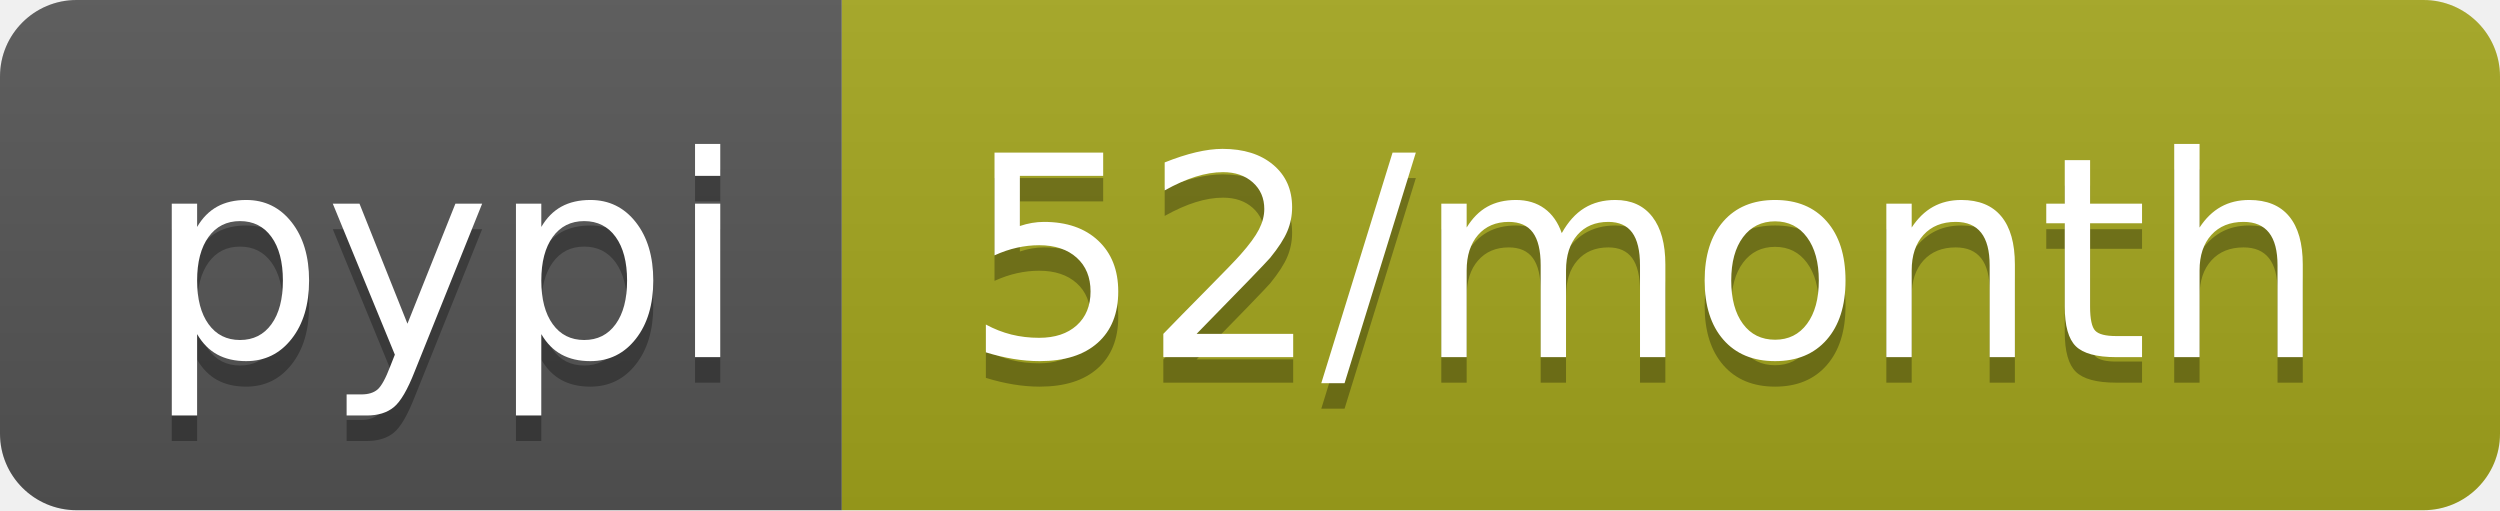
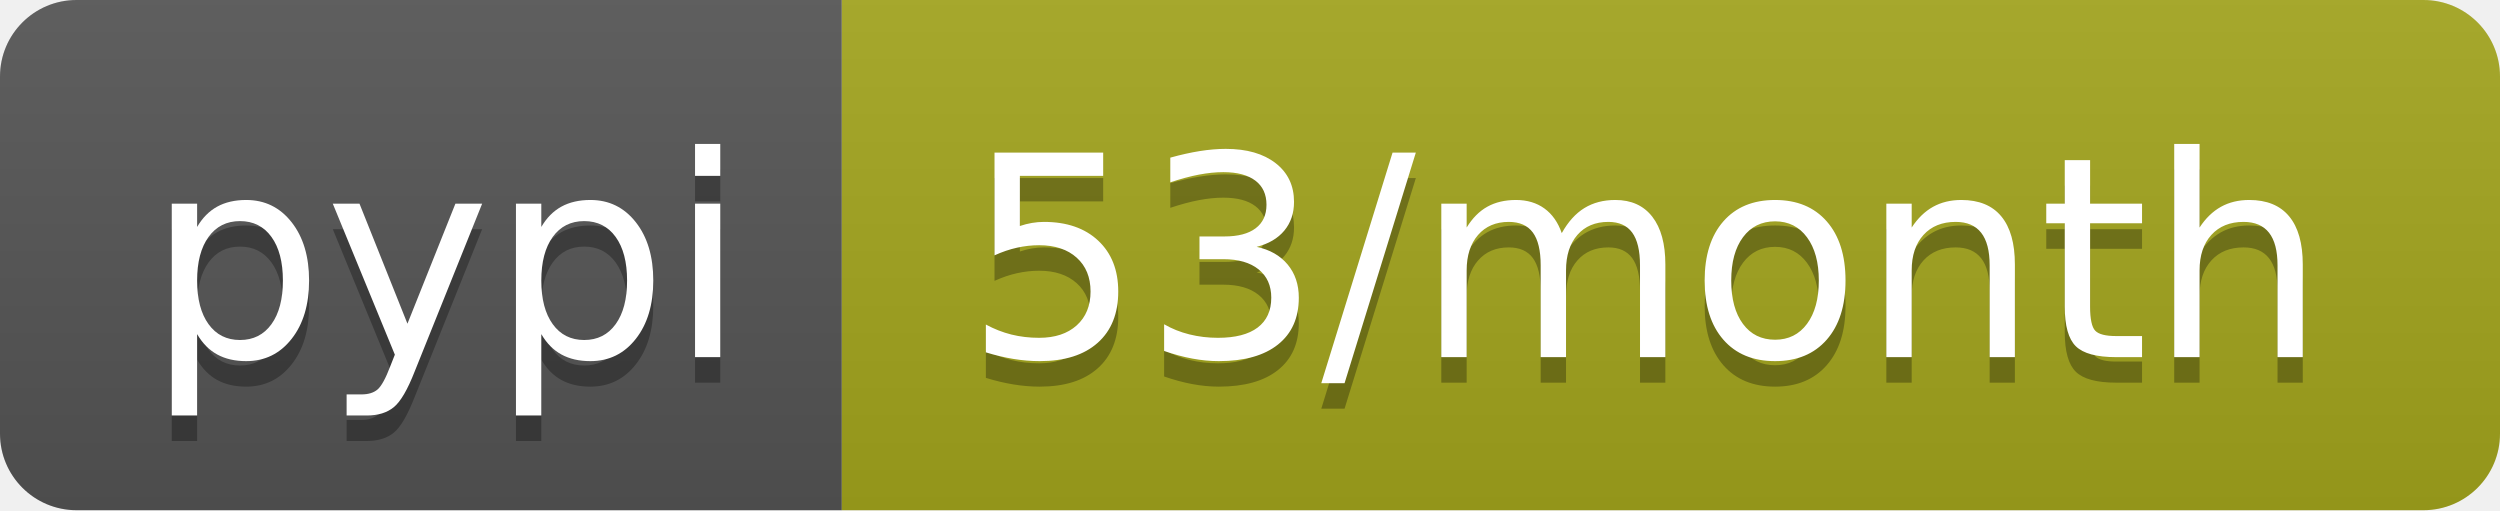
<svg xmlns="http://www.w3.org/2000/svg" width="98" height="20">
  <linearGradient id="b" x2="0" y2="100%">
    <stop offset="0" stop-color="#bbb" stop-opacity=".1" />
    <stop offset="1" stop-opacity=".1" />
  </linearGradient>
  <clipPath id="a">
    <rect width="98" height="20" rx="3" fill="#fff" />
  </clipPath>
  <g clip-path="url(#a)">
    <path fill="#555" d="M0 0h33v20H0z" />
    <path fill="#a4a61d" d="M33 0h65v20H33z" />
    <path fill="url(#b)" d="M0 0h98v20H0z" />
  </g>
  <g fill="#fff" text-anchor="middle" font-family="DejaVu Sans,Verdana,Geneva,sans-serif" font-size="110">
    <text x="175" y="150" fill="#010101" fill-opacity=".3" transform="scale(.1)" textLength="230">pypi</text>
    <text x="175" y="140" transform="scale(.1)" textLength="230">pypi</text>
-     <text x="645" y="150" fill="#010101" fill-opacity=".3" transform="scale(.1)" textLength="550">52/month</text>
-     <text x="645" y="140" transform="scale(.1)" textLength="550">52/month</text>
+     <text x="645" y="150" fill="#010101" fill-opacity=".3" transform="scale(.1)" textLength="550">53/month</text>
+     <text x="645" y="140" transform="scale(.1)" textLength="550">53/month</text>
  </g>
</svg>
